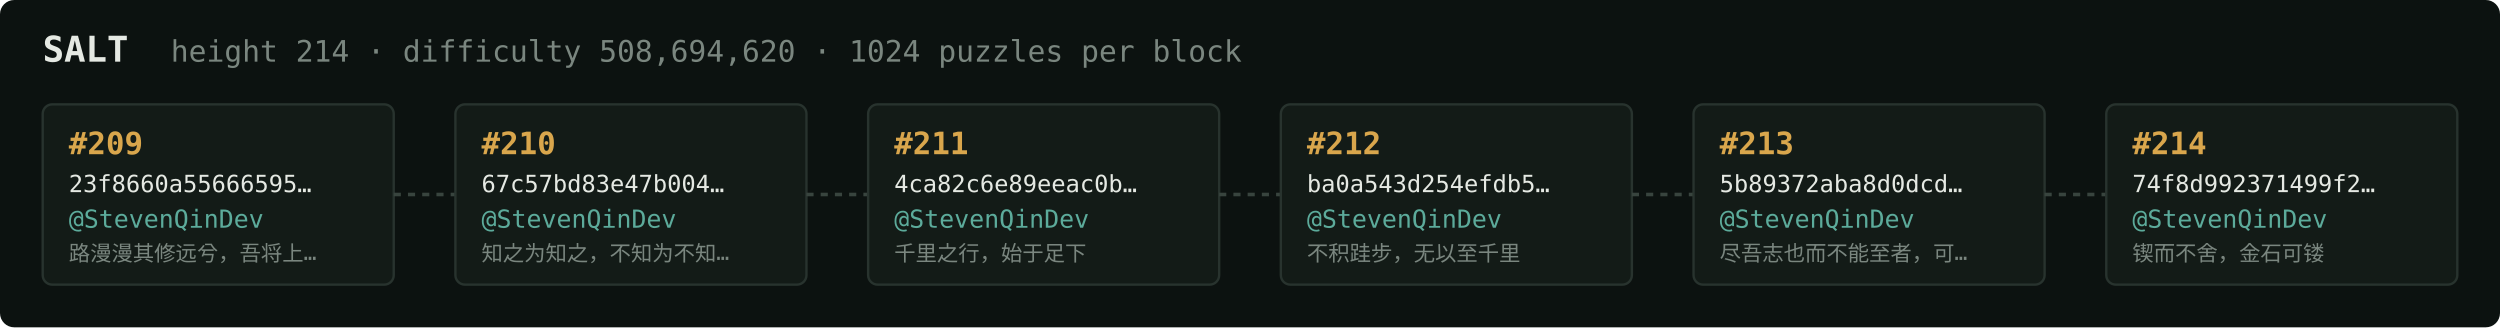
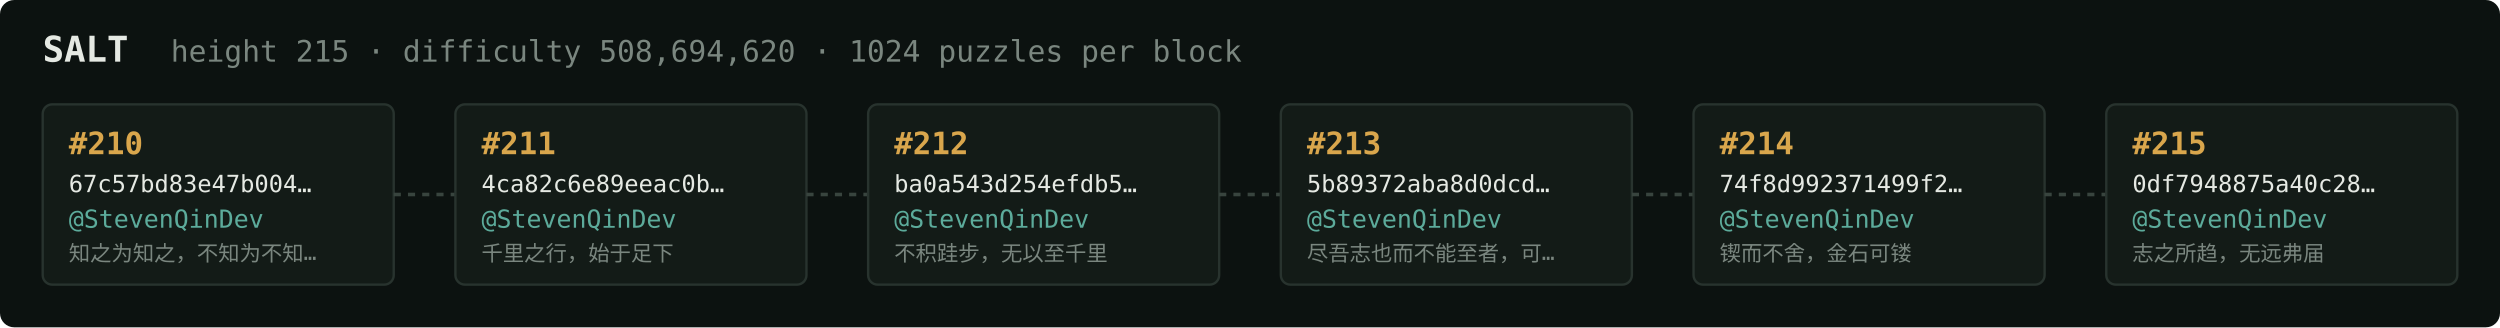
<svg xmlns="http://www.w3.org/2000/svg" width="1054" height="138" viewBox="0 0 1054 138" font-family="ui-monospace,SFMono-Regular,Menlo,monospace">
  <rect fill="#0c1210" width="1054" height="138" rx="6" />
  <text x="18" y="26" fill="#e5e9e3" font-size="15" font-weight="700">SALT</text>
-   <text x="72" y="26" fill="#7a867f" font-size="12.5">height 214 · difficulty 508,694,620 · 1024 puzzles per block</text>
+   <text x="72" y="26" fill="#7a867f" font-size="12.5">height 215 · difficulty 508,694,620 · 1024 puzzles per block</text>
  <rect x="18" y="44" width="148" height="76" rx="4" fill="#131b17" stroke="#28332e" stroke-width="1" />
-   <text x="29" y="65" fill="#d9a64c" font-size="13" font-weight="700">#209</text>
-   <text x="29" y="81" fill="#e5e9e3" font-size="10">23f8660a55666595…</text>
+   <text x="29" y="65" fill="#d9a64c" font-size="13" font-weight="700">#210</text>
+   <text x="29" y="81" fill="#e5e9e3" font-size="10">67c57bd83e47b004…</text>
  <text x="29" y="96" fill="#5cab9b" font-size="10.5">@StevenQinDev</text>
-   <text x="29" y="110" fill="#7a867f" font-size="9">路漫漫其修远兮，吾将上…</text>
+   <text x="29" y="110" fill="#7a867f" font-size="9">知之为知之，不知为不知…</text>
  <line x1="166" y1="82.0" x2="192" y2="82.0" stroke="#38443e" stroke-width="1.5" stroke-dasharray="3 3" />
  <rect x="192" y="44" width="148" height="76" rx="4" fill="#131b17" stroke="#28332e" stroke-width="1" />
-   <text x="203" y="65" fill="#d9a64c" font-size="13" font-weight="700">#210</text>
-   <text x="203" y="81" fill="#e5e9e3" font-size="10">67c57bd83e47b004…</text>
+   <text x="203" y="65" fill="#d9a64c" font-size="13" font-weight="700">#211</text>
+   <text x="203" y="81" fill="#e5e9e3" font-size="10">4ca82c6e89eeac0b…</text>
  <text x="203" y="96" fill="#5cab9b" font-size="10.5">@StevenQinDev</text>
-   <text x="203" y="110" fill="#7a867f" font-size="9">知之为知之，不知为不知…</text>
+   <text x="203" y="110" fill="#7a867f" font-size="9">千里之行，始于足下</text>
  <line x1="340" y1="82.0" x2="366" y2="82.0" stroke="#38443e" stroke-width="1.5" stroke-dasharray="3 3" />
  <rect x="366" y="44" width="148" height="76" rx="4" fill="#131b17" stroke="#28332e" stroke-width="1" />
-   <text x="377" y="65" fill="#d9a64c" font-size="13" font-weight="700">#211</text>
-   <text x="377" y="81" fill="#e5e9e3" font-size="10">4ca82c6e89eeac0b…</text>
+   <text x="377" y="65" fill="#d9a64c" font-size="13" font-weight="700">#212</text>
+   <text x="377" y="81" fill="#e5e9e3" font-size="10">ba0a543d254efdb5…</text>
  <text x="377" y="96" fill="#5cab9b" font-size="10.5">@StevenQinDev</text>
-   <text x="377" y="110" fill="#7a867f" font-size="9">千里之行，始于足下</text>
+   <text x="377" y="110" fill="#7a867f" font-size="9">不积跬步，无以至千里</text>
  <line x1="514" y1="82.0" x2="540" y2="82.0" stroke="#38443e" stroke-width="1.5" stroke-dasharray="3 3" />
  <rect x="540" y="44" width="148" height="76" rx="4" fill="#131b17" stroke="#28332e" stroke-width="1" />
-   <text x="551" y="65" fill="#d9a64c" font-size="13" font-weight="700">#212</text>
-   <text x="551" y="81" fill="#e5e9e3" font-size="10">ba0a543d254efdb5…</text>
+   <text x="551" y="65" fill="#d9a64c" font-size="13" font-weight="700">#213</text>
+   <text x="551" y="81" fill="#e5e9e3" font-size="10">5b89372aba8d0dcd…</text>
  <text x="551" y="96" fill="#5cab9b" font-size="10.5">@StevenQinDev</text>
-   <text x="551" y="110" fill="#7a867f" font-size="9">不积跬步，无以至千里</text>
+   <text x="551" y="110" fill="#7a867f" font-size="9">尽吾志也而不能至者，可…</text>
  <line x1="688" y1="82.0" x2="714" y2="82.0" stroke="#38443e" stroke-width="1.5" stroke-dasharray="3 3" />
  <rect x="714" y="44" width="148" height="76" rx="4" fill="#131b17" stroke="#28332e" stroke-width="1" />
-   <text x="725" y="65" fill="#d9a64c" font-size="13" font-weight="700">#213</text>
-   <text x="725" y="81" fill="#e5e9e3" font-size="10">5b89372aba8d0dcd…</text>
+   <text x="725" y="65" fill="#d9a64c" font-size="13" font-weight="700">#214</text>
+   <text x="725" y="81" fill="#e5e9e3" font-size="10">74f8d992371499f2…</text>
  <text x="725" y="96" fill="#5cab9b" font-size="10.5">@StevenQinDev</text>
-   <text x="725" y="110" fill="#7a867f" font-size="9">尽吾志也而不能至者，可…</text>
+   <text x="725" y="110" fill="#7a867f" font-size="9">锲而不舍，金石可镂</text>
  <line x1="862" y1="82.0" x2="888" y2="82.0" stroke="#38443e" stroke-width="1.5" stroke-dasharray="3 3" />
  <rect x="888" y="44" width="148" height="76" rx="4" fill="#131b17" stroke="#28332e" stroke-width="1" />
-   <text x="899" y="65" fill="#d9a64c" font-size="13" font-weight="700">#214</text>
-   <text x="899" y="81" fill="#e5e9e3" font-size="10">74f8d992371499f2…</text>
+   <text x="899" y="65" fill="#d9a64c" font-size="13" font-weight="700">#215</text>
+   <text x="899" y="81" fill="#e5e9e3" font-size="10">0df7948875a40c28…</text>
  <text x="899" y="96" fill="#5cab9b" font-size="10.5">@StevenQinDev</text>
-   <text x="899" y="110" fill="#7a867f" font-size="9">锲而不舍，金石可镂</text>
+   <text x="899" y="110" fill="#7a867f" font-size="9">志之所趋，无远弗届</text>
</svg>
